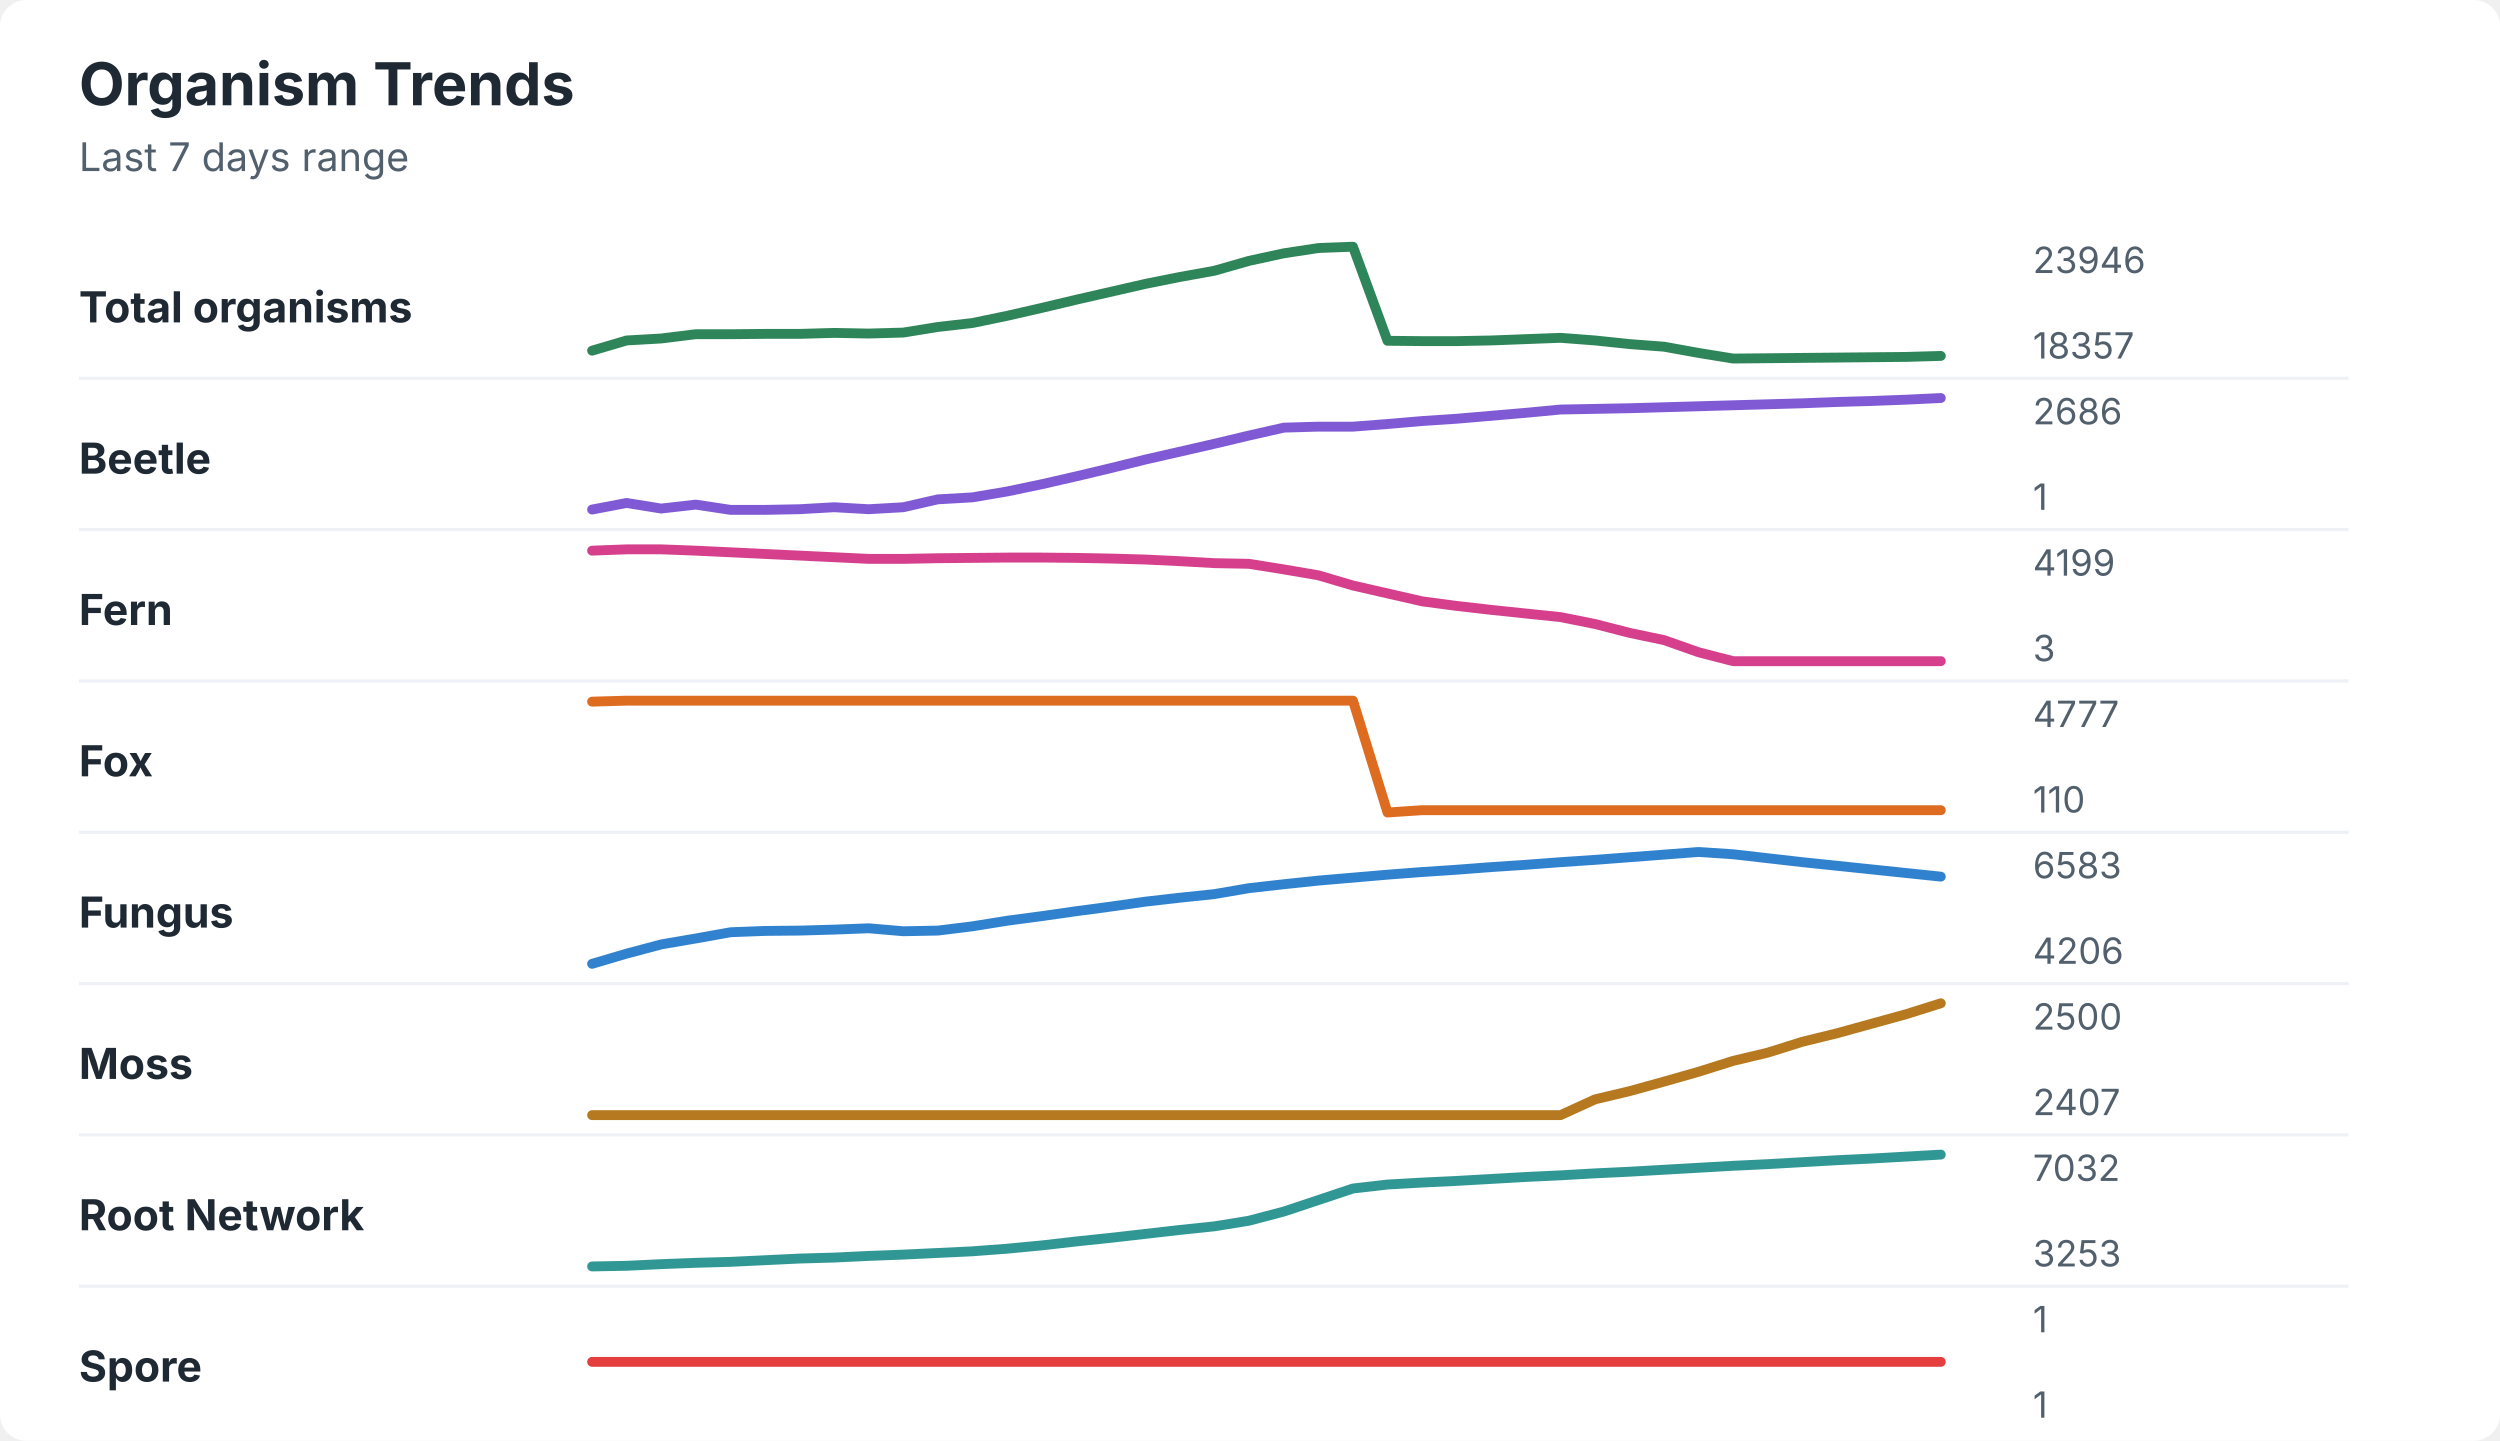
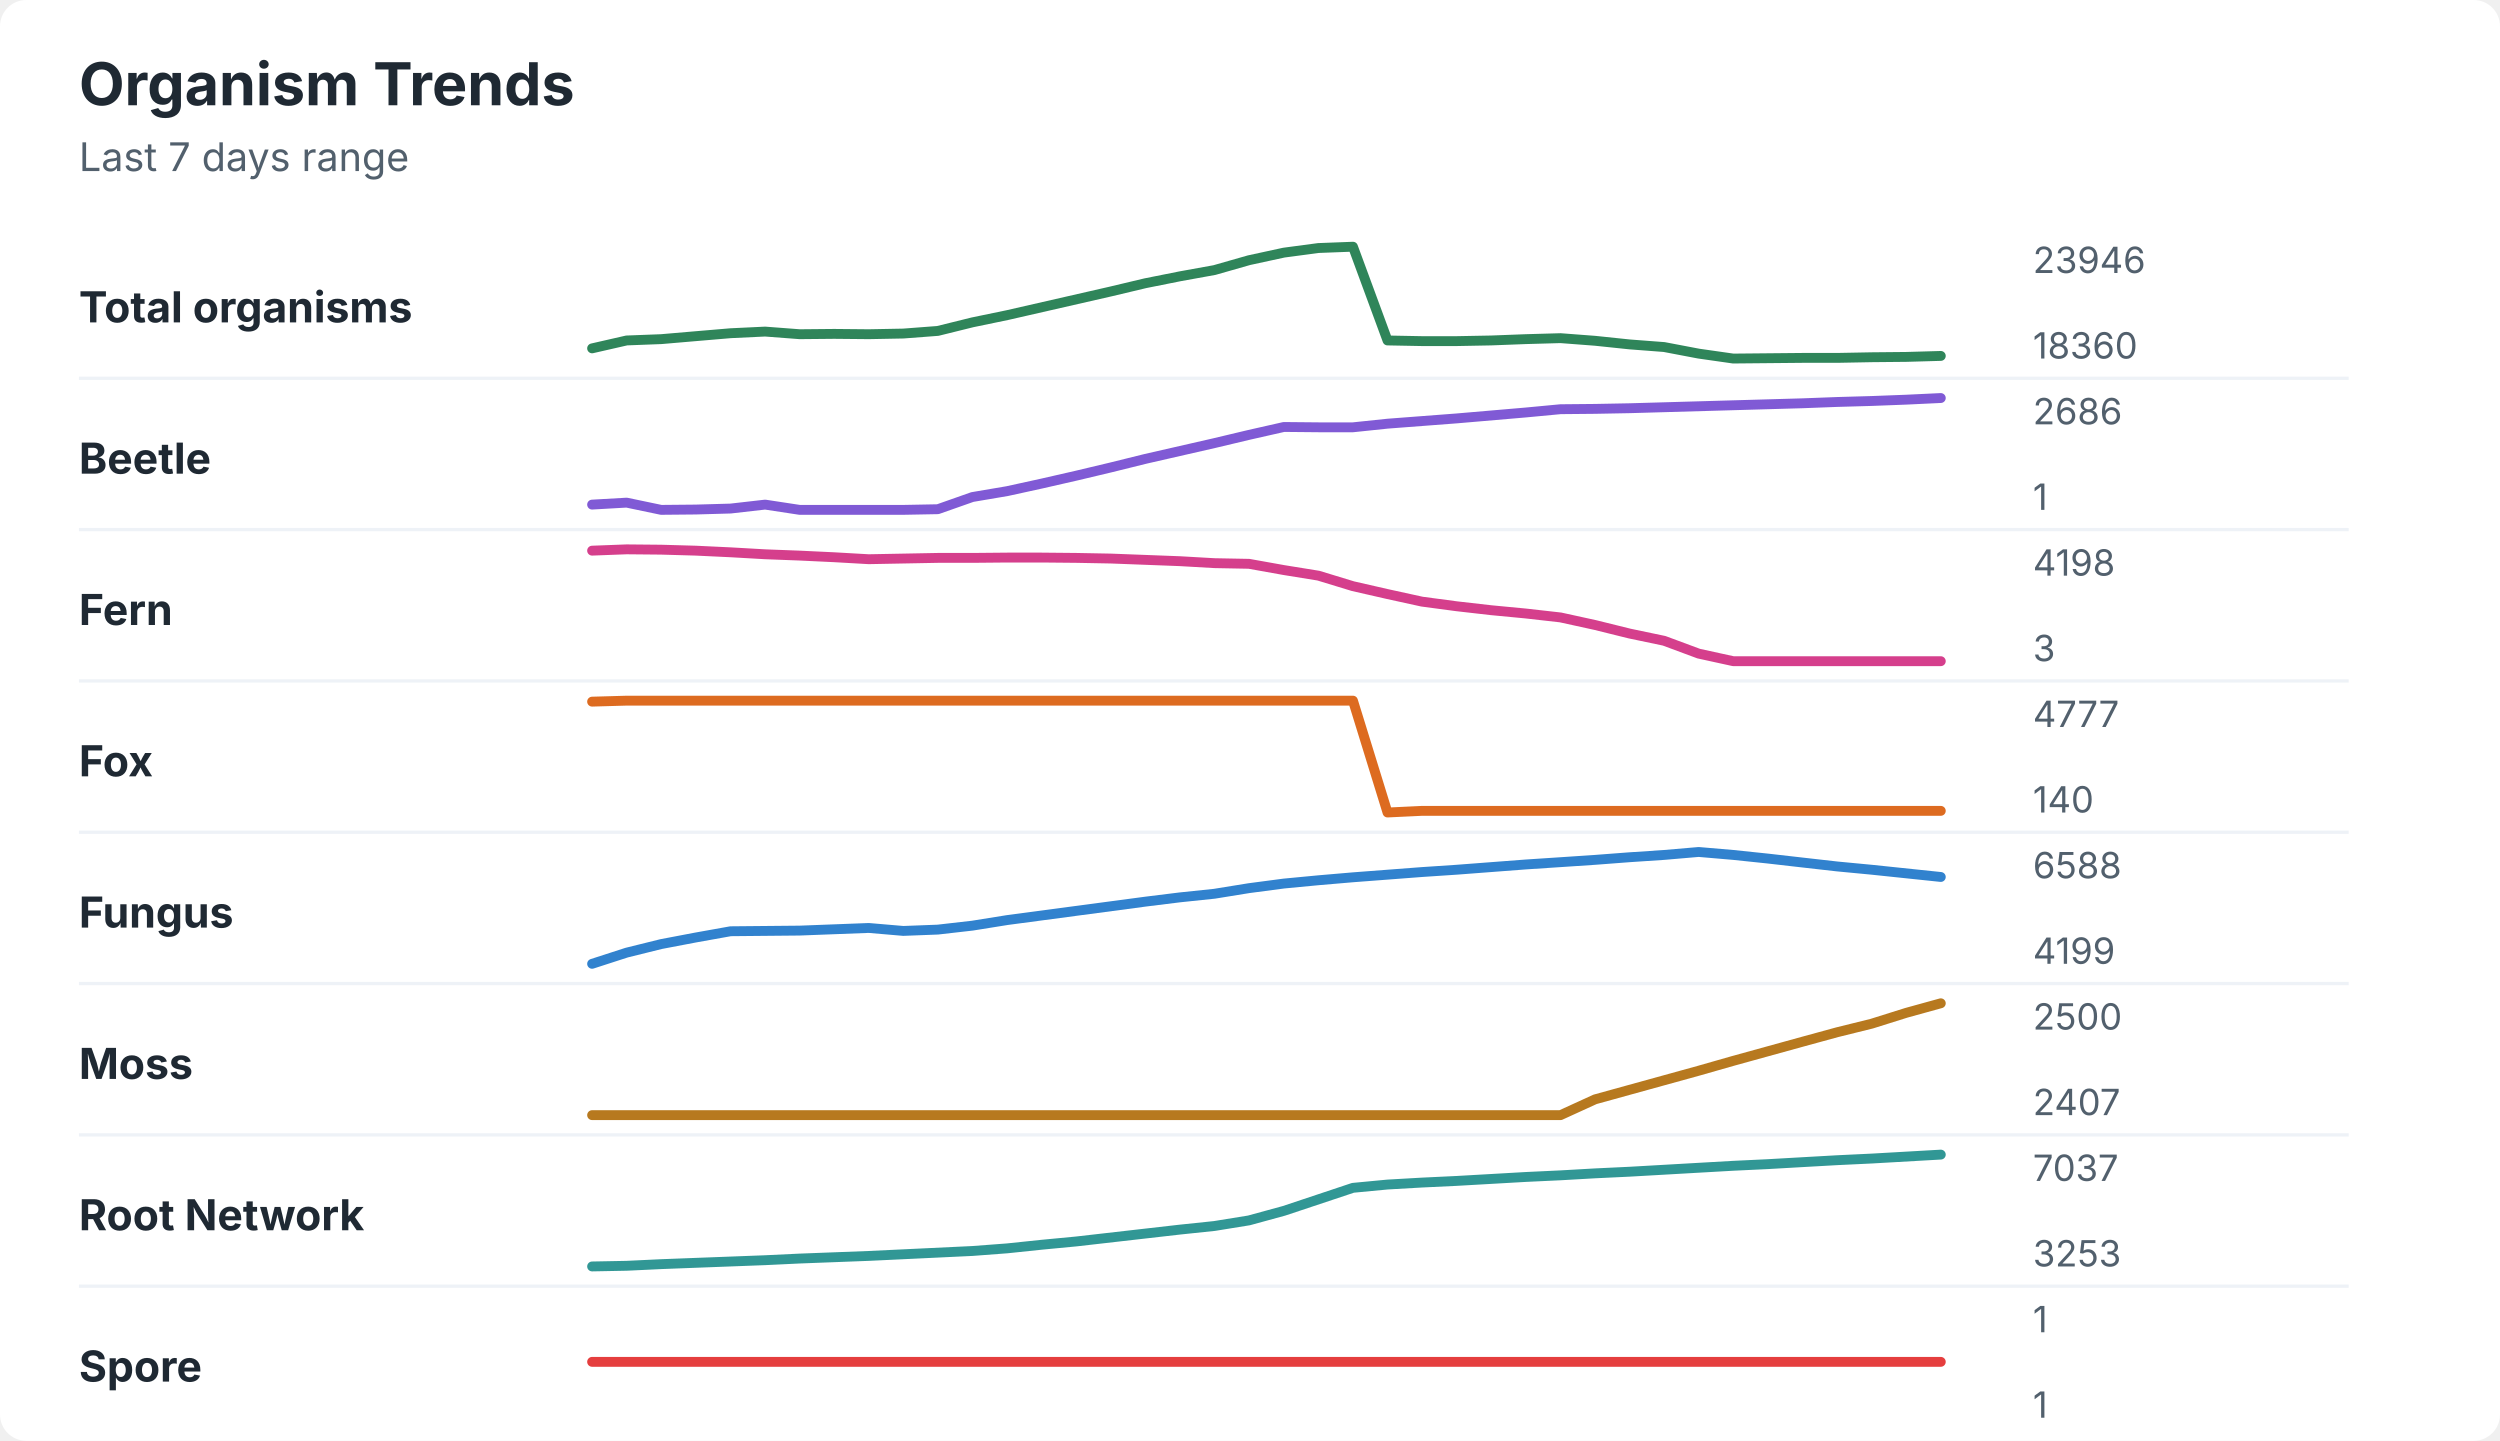
<svg xmlns="http://www.w3.org/2000/svg" width="760" height="438" viewBox="0 0 760 438" role="img" aria-labelledby="title desc">
  <rect width="760" height="438" rx="8" fill="#ffffff" />
  <style>
    text { font-family: -apple-system, BlinkMacSystemFont, "Segoe UI", sans-serif; }
    .title { font-size: 18px; font-weight: 700; fill: #1f2933; }
    .subtitle { font-size: 12px; fill: #52606d; }
    .label { font-size: 13px; font-weight: 650; fill: #1f2933; }
    .axis-value { font-size: 11px; fill: #52606d; }
    .separator { stroke: #eef2f7; stroke-width: 1; }
  </style>
  <text x="24" y="32" class="title">Organism Trends</text>
  <text x="24" y="52" class="subtitle">Last 7 days range</text>
  <text x="24" y="98" class="label">Total organisms</text>
-   <polyline points="180.0,106.6 190.5,103.5 201.0,102.9 211.5,101.6 222.1,101.6 232.6,101.5 243.1,101.5 253.6,101.2 264.1,101.4 274.6,101.1 285.1,99.4 295.6,98.2 306.2,96.0 316.7,93.6 327.2,91.1 337.7,88.7 348.2,86.3 358.7,84.2 369.2,82.3 379.7,79.3 390.3,77.0 400.8,75.4 411.3,75.0 421.8,103.6 432.3,103.7 442.8,103.7 453.3,103.5 463.8,103.1 474.4,102.7 484.9,103.5 495.4,104.6 505.9,105.4 516.4,107.3 526.9,109.0 537.4,108.9 547.9,108.8 558.5,108.7 569.0,108.6 579.5,108.5 590.0,108.2 " fill="none" stroke="#2f855a" stroke-width="3" stroke-linecap="round" stroke-linejoin="round" />
+   <polyline points="180.0,105.9 190.5,103.5 201.0,103.1 211.5,102.2 222.1,101.3 232.6,100.8 243.1,101.6 253.6,101.5 264.1,101.6 274.6,101.4 285.1,100.6 295.6,98.0 306.2,95.8 316.7,93.4 327.2,91.0 337.7,88.6 348.2,86.1 358.7,84.0 369.2,82.1 379.7,79.1 390.3,76.8 400.8,75.4 411.3,75.0 421.8,103.5 432.3,103.7 442.8,103.7 453.3,103.5 463.8,103.1 474.4,102.8 484.9,103.6 495.4,104.7 505.9,105.5 516.4,107.5 526.9,109.0 537.4,108.9 547.9,108.8 558.5,108.8 569.0,108.6 579.5,108.5 590.0,108.2 " fill="none" stroke="#2f855a" stroke-width="3" stroke-linecap="round" stroke-linejoin="round" />
  <text x="618" y="83" class="axis-value">23946</text>
-   <text x="618" y="109" class="axis-value">18357</text>
+   <text x="618" y="109" class="axis-value">18360</text>
  <line x1="24" y1="115.0" x2="714" y2="115.0" class="separator" />
  <text x="24" y="144" class="label">Beetle</text>
-   <polyline points="180.0,154.9 190.5,152.9 201.0,154.6 211.5,153.4 222.1,155.0 232.6,155.0 243.1,154.8 253.6,154.2 264.1,154.8 274.6,154.2 285.1,151.8 295.6,151.2 306.2,149.4 316.7,147.2 327.2,144.8 337.7,142.3 348.2,139.7 358.7,137.3 369.2,134.9 379.7,132.4 390.3,130.0 400.8,129.7 411.3,129.7 421.8,128.9 432.3,128.0 442.8,127.3 453.3,126.4 463.8,125.5 474.4,124.5 484.9,124.3 495.4,124.1 505.9,123.8 516.4,123.5 526.9,123.2 537.4,122.9 547.9,122.6 558.5,122.2 569.0,121.9 579.5,121.5 590.0,121.0 " fill="none" stroke="#805ad5" stroke-width="3" stroke-linecap="round" stroke-linejoin="round" />
+   <polyline points="180.0,153.4 190.5,152.8 201.0,155.0 211.5,154.9 222.1,154.6 232.6,153.4 243.1,155.0 253.6,155.0 264.1,155.0 274.6,155.0 285.1,154.8 295.6,151.1 306.2,149.3 316.7,147.0 327.2,144.6 337.7,142.1 348.2,139.5 358.7,137.1 369.2,134.7 379.7,132.2 390.3,129.8 400.8,129.9 411.3,129.9 421.8,128.8 432.3,128.0 442.8,127.2 453.3,126.3 463.8,125.4 474.4,124.4 484.9,124.3 495.4,124.1 505.9,123.8 516.4,123.5 526.9,123.2 537.4,122.9 547.9,122.6 558.5,122.2 569.0,121.9 579.5,121.5 590.0,121.0 " fill="none" stroke="#805ad5" stroke-width="3" stroke-linecap="round" stroke-linejoin="round" />
  <text x="618" y="129" class="axis-value">2686</text>
  <text x="618" y="155" class="axis-value">1</text>
  <line x1="24" y1="161.0" x2="714" y2="161.0" class="separator" />
  <text x="24" y="190" class="label">Fern</text>
-   <polyline points="180.0,167.4 190.5,167.0 201.0,167.0 211.5,167.4 222.1,167.9 232.6,168.4 243.1,168.9 253.6,169.4 264.1,169.9 274.6,169.9 285.1,169.7 295.6,169.6 306.2,169.5 316.7,169.5 327.2,169.6 337.7,169.8 348.2,170.1 358.7,170.6 369.2,171.2 379.7,171.4 390.3,173.1 400.8,174.9 411.3,178.0 421.8,180.4 432.3,182.8 442.8,184.2 453.3,185.4 463.8,186.5 474.4,187.6 484.9,189.7 495.4,192.4 505.9,194.6 516.4,198.3 526.9,201.0 537.4,201.0 547.9,201.0 558.5,201.0 569.0,201.0 579.5,201.0 590.0,201.0 " fill="none" stroke="#d53f8c" stroke-width="3" stroke-linecap="round" stroke-linejoin="round" />
-   <text x="618" y="175" class="axis-value">4199</text>
+   <polyline points="180.0,167.4 190.5,167.0 201.0,167.1 211.5,167.4 222.1,167.9 232.6,168.5 243.1,168.9 253.6,169.4 264.1,170.0 274.6,169.8 285.1,169.6 295.6,169.6 306.2,169.5 316.7,169.5 327.2,169.6 337.7,169.8 348.2,170.2 358.7,170.6 369.2,171.2 379.7,171.4 390.3,173.3 400.8,175.0 411.3,178.2 421.8,180.6 432.3,182.9 442.8,184.3 453.3,185.5 463.8,186.5 474.4,187.7 484.9,190.0 495.4,192.6 505.9,194.8 516.4,198.7 526.9,201.0 537.4,201.0 547.9,201.0 558.5,201.0 569.0,201.0 579.5,201.0 590.0,201.0 " fill="none" stroke="#d53f8c" stroke-width="3" stroke-linecap="round" stroke-linejoin="round" />
+   <text x="618" y="175" class="axis-value">4198</text>
  <text x="618" y="201" class="axis-value">3</text>
  <line x1="24" y1="207.0" x2="714" y2="207.0" class="separator" />
  <text x="24" y="236" class="label">Fox</text>
-   <polyline points="180.0,213.3 190.5,213.0 201.0,213.0 211.5,213.0 222.1,213.0 232.6,213.0 243.1,213.0 253.6,213.0 264.1,213.0 274.6,213.0 285.1,213.0 295.6,213.0 306.2,213.0 316.7,213.0 327.2,213.0 337.7,213.0 348.2,213.0 358.7,213.0 369.2,213.0 379.7,213.0 390.3,213.0 400.8,213.0 411.3,213.0 421.8,247.0 432.3,246.3 442.8,246.3 453.3,246.3 463.8,246.3 474.4,246.3 484.9,246.3 495.4,246.3 505.9,246.3 516.4,246.3 526.9,246.3 537.4,246.3 547.9,246.3 558.5,246.3 569.0,246.3 579.5,246.3 590.0,246.3 " fill="none" stroke="#dd6b20" stroke-width="3" stroke-linecap="round" stroke-linejoin="round" />
+   <polyline points="180.0,213.3 190.5,213.0 201.0,213.0 211.5,213.0 222.1,213.0 232.6,213.0 243.1,213.0 253.6,213.0 264.1,213.0 274.6,213.0 285.1,213.0 295.6,213.0 306.2,213.0 316.7,213.0 327.2,213.0 337.7,213.0 348.2,213.0 358.7,213.0 369.2,213.0 379.7,213.0 390.3,213.0 400.8,213.0 411.3,213.0 421.8,247.0 432.3,246.5 442.8,246.5 453.3,246.5 463.8,246.5 474.4,246.5 484.9,246.5 495.4,246.5 505.9,246.5 516.4,246.5 526.9,246.5 537.4,246.5 547.9,246.5 558.5,246.5 569.0,246.5 579.5,246.5 590.0,246.5 " fill="none" stroke="#dd6b20" stroke-width="3" stroke-linecap="round" stroke-linejoin="round" />
  <text x="618" y="221" class="axis-value">4777</text>
-   <text x="618" y="247" class="axis-value">110</text>
+   <text x="618" y="247" class="axis-value">140</text>
  <line x1="24" y1="253.0" x2="714" y2="253.0" class="separator" />
  <text x="24" y="282" class="label">Fungus</text>
-   <polyline points="180.0,293.0 190.5,289.9 201.0,287.1 211.5,285.3 222.1,283.4 232.6,283.0 243.1,282.9 253.6,282.6 264.1,282.2 274.6,283.1 285.1,282.9 295.6,281.6 306.2,279.9 316.7,278.5 327.2,277.0 337.7,275.6 348.2,274.1 358.7,272.9 369.2,271.8 379.7,270.0 390.3,268.8 400.8,267.7 411.3,266.8 421.8,265.9 432.3,265.1 442.8,264.4 453.3,263.6 463.8,262.9 474.4,262.1 484.9,261.4 495.4,260.6 505.9,259.8 516.4,259.0 526.9,259.7 537.4,260.9 547.9,262.1 558.5,263.2 569.0,264.3 579.5,265.4 590.0,266.5 " fill="none" stroke="#3182ce" stroke-width="3" stroke-linecap="round" stroke-linejoin="round" />
-   <text x="618" y="267" class="axis-value">6583</text>
-   <text x="618" y="293" class="axis-value">4206</text>
+   <polyline points="180.0,293.0 190.5,289.6 201.0,287.0 211.5,285.0 222.1,283.1 232.6,283.0 243.1,282.9 253.6,282.5 264.1,282.1 274.6,283.0 285.1,282.6 295.6,281.4 306.2,279.7 316.7,278.3 327.2,276.9 337.7,275.5 348.2,274.1 358.7,272.8 369.2,271.7 379.7,270.0 390.3,268.6 400.8,267.6 411.3,266.7 421.8,265.9 432.3,265.1 442.8,264.4 453.3,263.6 463.8,262.8 474.4,262.1 484.9,261.4 495.4,260.6 505.9,259.9 516.4,259.0 526.9,259.9 537.4,261.0 547.9,262.2 558.5,263.4 569.0,264.4 579.5,265.5 590.0,266.6 " fill="none" stroke="#3182ce" stroke-width="3" stroke-linecap="round" stroke-linejoin="round" />
+   <text x="618" y="267" class="axis-value">6588</text>
+   <text x="618" y="293" class="axis-value">4199</text>
  <line x1="24" y1="299.0" x2="714" y2="299.0" class="separator" />
  <text x="24" y="328" class="label">Moss</text>
-   <polyline points="180.0,339.0 190.5,339.0 201.0,339.0 211.5,339.0 222.1,339.0 232.6,339.0 243.1,339.0 253.6,339.0 264.1,339.0 274.6,339.0 285.1,339.0 295.6,339.0 306.2,339.0 316.7,339.0 327.2,339.0 337.7,339.0 348.2,339.0 358.7,339.0 369.2,339.0 379.7,339.0 390.3,339.0 400.8,339.0 411.3,339.0 421.8,339.0 432.3,339.0 442.8,339.0 453.3,339.0 463.8,339.0 474.4,339.0 484.9,334.2 495.4,331.7 505.9,328.8 516.4,325.8 526.9,322.5 537.4,320.0 547.9,316.7 558.5,314.1 569.0,311.2 579.5,308.3 590.0,305.0 " fill="none" stroke="#b7791f" stroke-width="3" stroke-linecap="round" stroke-linejoin="round" />
+   <polyline points="180.0,339.0 190.5,339.0 201.0,339.0 211.5,339.0 222.1,339.0 232.6,339.0 243.1,339.0 253.6,339.0 264.1,339.0 274.6,339.0 285.1,339.0 295.6,339.0 306.2,339.0 316.7,339.0 327.2,339.0 337.7,339.0 348.2,339.0 358.7,339.0 369.2,339.0 379.7,339.0 390.3,339.0 400.8,339.0 411.3,339.0 421.8,339.0 432.3,339.0 442.8,339.0 453.3,339.0 463.8,339.0 474.4,339.0 484.9,334.2 495.4,331.3 505.9,328.4 516.4,325.5 526.9,322.5 537.4,319.6 547.9,316.7 558.5,313.8 569.0,311.2 579.5,307.9 590.0,305.0 " fill="none" stroke="#b7791f" stroke-width="3" stroke-linecap="round" stroke-linejoin="round" />
  <text x="618" y="313" class="axis-value">2500</text>
  <text x="618" y="339" class="axis-value">2407</text>
  <line x1="24" y1="345.0" x2="714" y2="345.0" class="separator" />
  <text x="24" y="374" class="label">Root Network</text>
-   <polyline points="180.0,385.0 190.5,384.8 201.0,384.3 211.5,383.9 222.1,383.6 232.6,383.1 243.1,382.6 253.6,382.3 264.1,381.8 274.6,381.4 285.1,380.9 295.6,380.4 306.2,379.6 316.7,378.6 327.2,377.4 337.7,376.3 348.2,375.1 358.7,373.9 369.2,372.8 379.7,371.1 390.3,368.3 400.8,364.8 411.3,361.3 421.8,360.1 432.3,359.5 442.8,359.0 453.3,358.4 463.8,357.8 474.4,357.3 484.9,356.7 495.4,356.2 505.9,355.6 516.4,355.0 526.9,354.4 537.4,353.9 547.9,353.3 558.5,352.7 569.0,352.2 579.5,351.6 590.0,351.0 " fill="none" stroke="#319795" stroke-width="3" stroke-linecap="round" stroke-linejoin="round" />
-   <text x="618" y="359" class="axis-value">7032</text>
+   <polyline points="180.0,385.0 190.5,384.8 201.0,384.3 211.5,383.9 222.1,383.5 232.6,383.1 243.1,382.6 253.6,382.2 264.1,381.8 274.6,381.3 285.1,380.8 295.6,380.3 306.2,379.5 316.7,378.4 327.2,377.4 337.7,376.2 348.2,375.0 358.7,373.8 369.2,372.7 379.7,371.0 390.3,368.1 400.8,364.6 411.3,361.1 421.8,360.1 432.3,359.5 442.8,359.0 453.3,358.4 463.8,357.8 474.4,357.3 484.9,356.7 495.4,356.2 505.9,355.6 516.4,355.0 526.9,354.4 537.4,353.9 547.9,353.3 558.5,352.7 569.0,352.2 579.5,351.6 590.0,351.0 " fill="none" stroke="#319795" stroke-width="3" stroke-linecap="round" stroke-linejoin="round" />
+   <text x="618" y="359" class="axis-value">7037</text>
  <text x="618" y="385" class="axis-value">3253</text>
  <line x1="24" y1="391.0" x2="714" y2="391.0" class="separator" />
  <text x="24" y="420" class="label">Spore</text>
  <polyline points="180.0,414.0 190.5,414.0 201.0,414.0 211.5,414.0 222.1,414.0 232.6,414.0 243.1,414.0 253.6,414.0 264.1,414.0 274.6,414.0 285.1,414.0 295.6,414.0 306.2,414.0 316.7,414.0 327.2,414.0 337.7,414.0 348.2,414.0 358.7,414.0 369.2,414.0 379.7,414.0 390.3,414.0 400.8,414.0 411.3,414.0 421.8,414.0 432.3,414.0 442.8,414.0 453.3,414.0 463.8,414.0 474.4,414.0 484.9,414.0 495.4,414.0 505.9,414.0 516.4,414.0 526.9,414.0 537.4,414.0 547.9,414.0 558.5,414.0 569.0,414.0 579.5,414.0 590.0,414.0 " fill="none" stroke="#e53e3e" stroke-width="3" stroke-linecap="round" stroke-linejoin="round" />
  <text x="618" y="405" class="axis-value">1</text>
  <text x="618" y="431" class="axis-value">1</text>
</svg>
